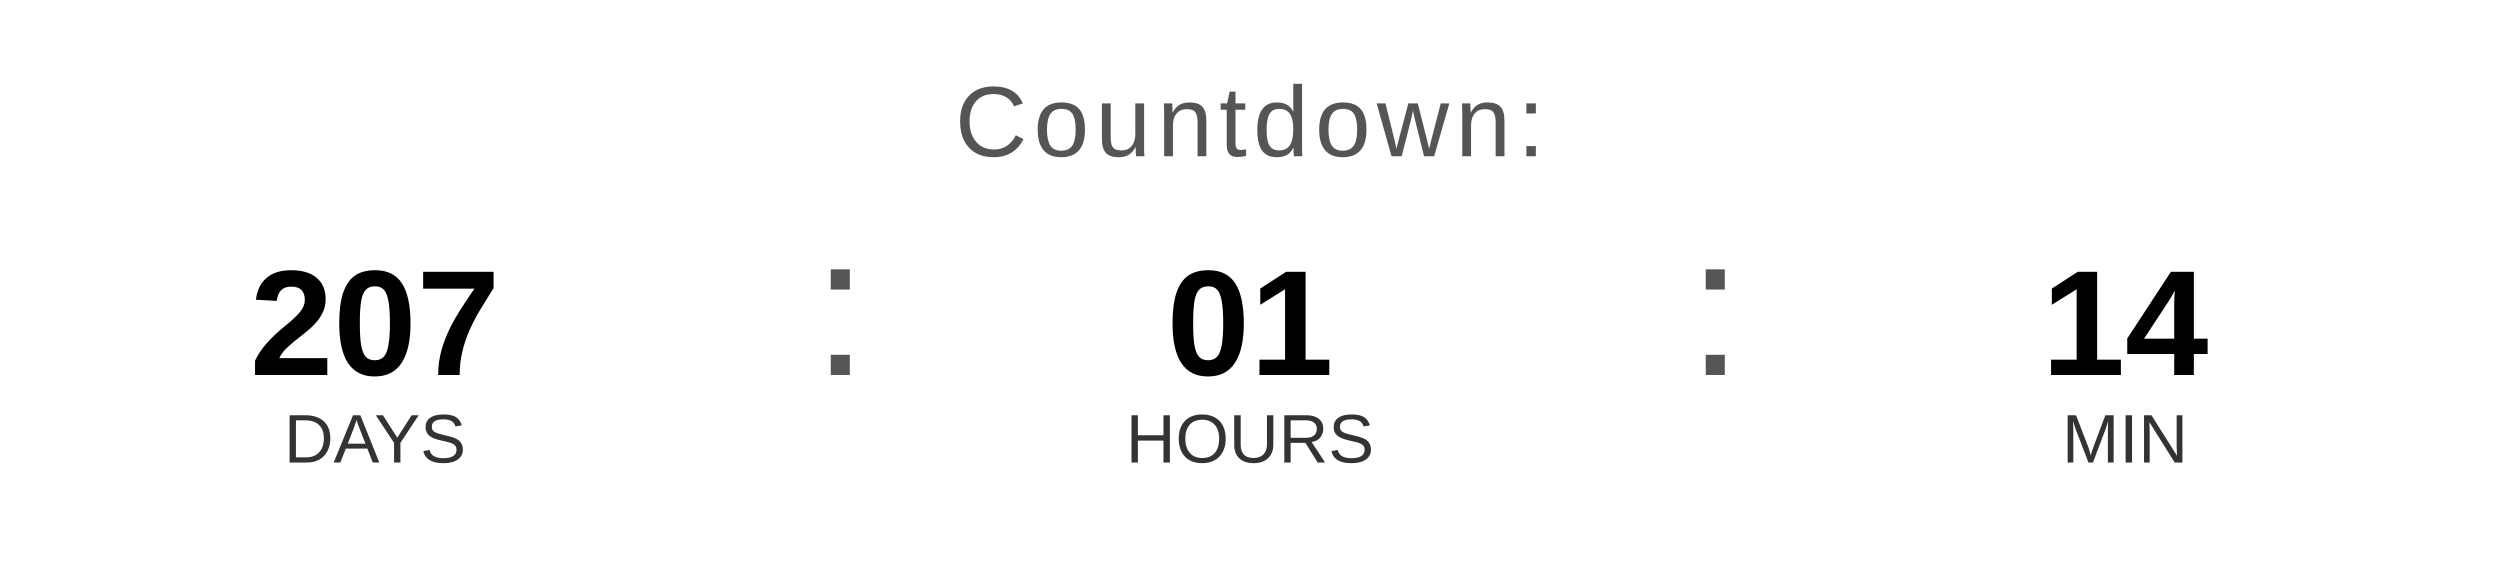
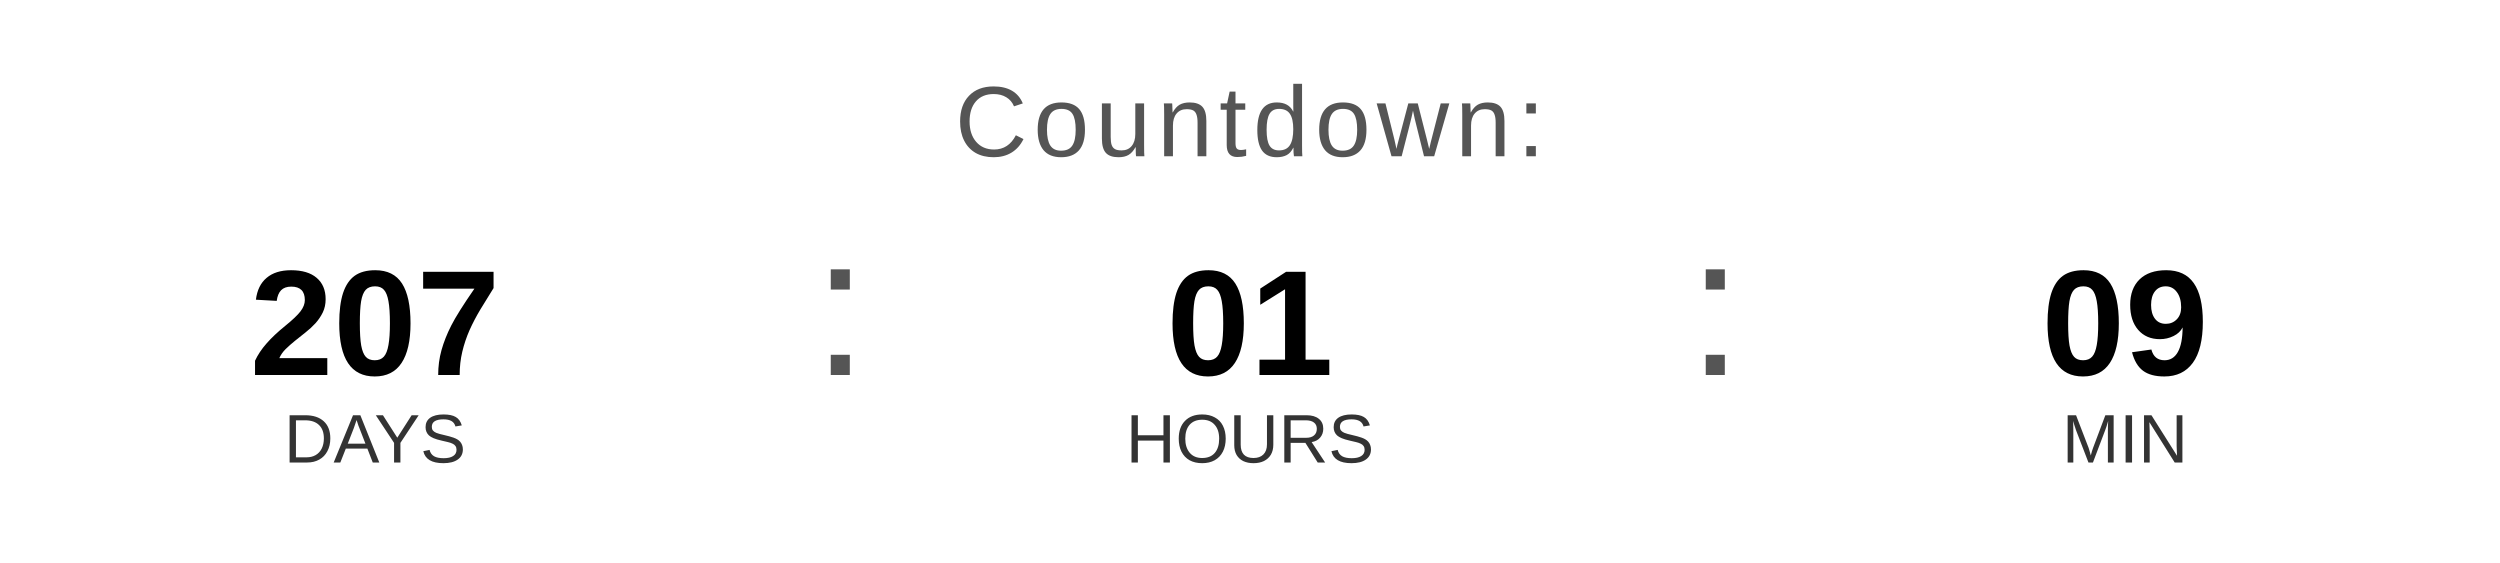
<svg xmlns="http://www.w3.org/2000/svg" width="400" height="90" viewBox="0 0 400 90">
  <text x="200" y="25" font-family="Arial, Helvetica, sans-serif" font-size="16" fill="#555555" text-anchor="middle" letter-spacing="1">
    Countdown:
  </text>
  <text x="60" y="60" font-family="Arial, Helvetica, sans-serif" font-size="24" font-weight="bold" fill="#000000" text-anchor="middle">207</text>
  <text x="60" y="74" font-family="Arial, Helvetica, sans-serif" font-size="11" fill="#333333" text-anchor="middle">DAYS</text>
  <text x="130" y="60" font-family="Arial, sans-serif" font-size="32" fill="#555555">:</text>
  <text x="200" y="60" font-family="Arial, Helvetica, sans-serif" font-size="24" font-weight="bold" fill="#000000" text-anchor="middle">01</text>
  <text x="200" y="74" font-family="Arial, Helvetica, sans-serif" font-size="11" fill="#333333" text-anchor="middle">HOURS</text>
  <text x="270" y="60" font-family="Arial, sans-serif" font-size="32" fill="#555555">:</text>
-   <text x="340" y="60" font-family="Arial, Helvetica, sans-serif" font-size="24" font-weight="bold" fill="#000000" text-anchor="middle">14</text>
+   <text x="340" y="60" font-family="Arial, Helvetica, sans-serif" font-size="24" font-weight="bold" fill="#000000" text-anchor="middle">09</text>
  <text x="340" y="74" font-family="Arial, Helvetica, sans-serif" font-size="11" fill="#333333" text-anchor="middle">MIN</text>
</svg>
